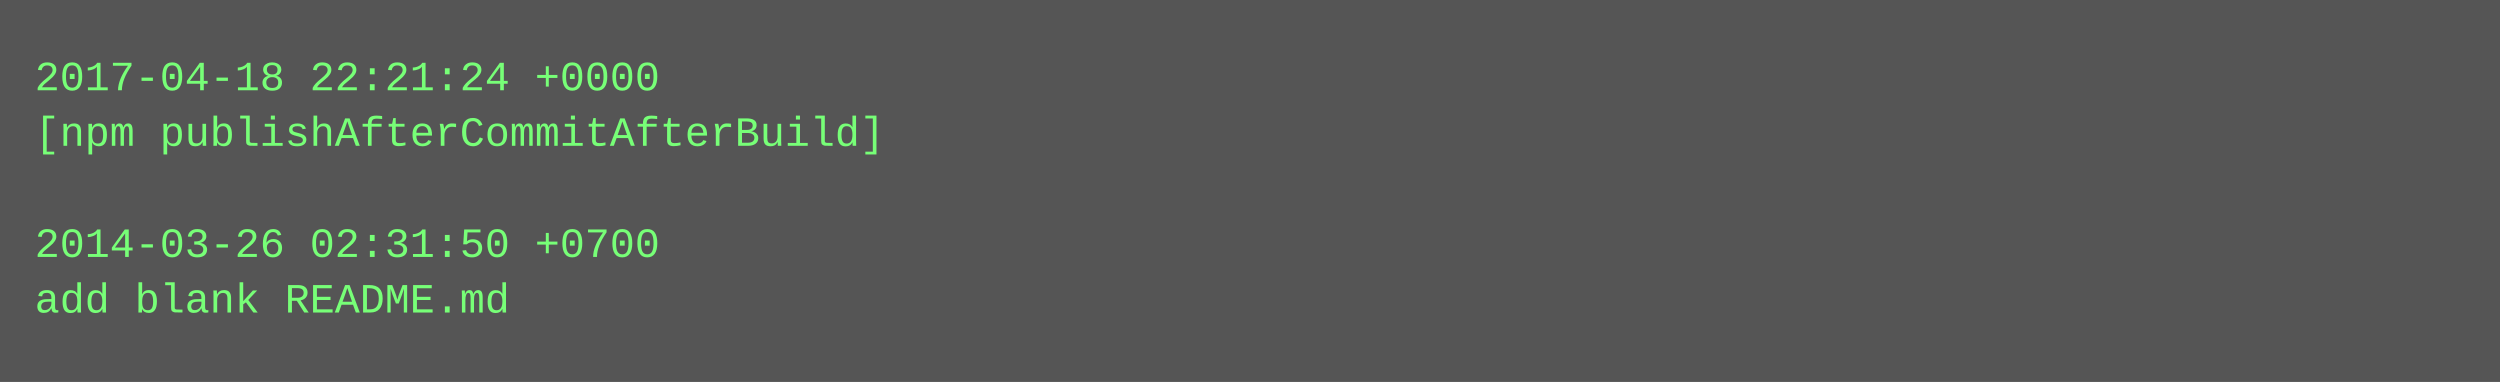
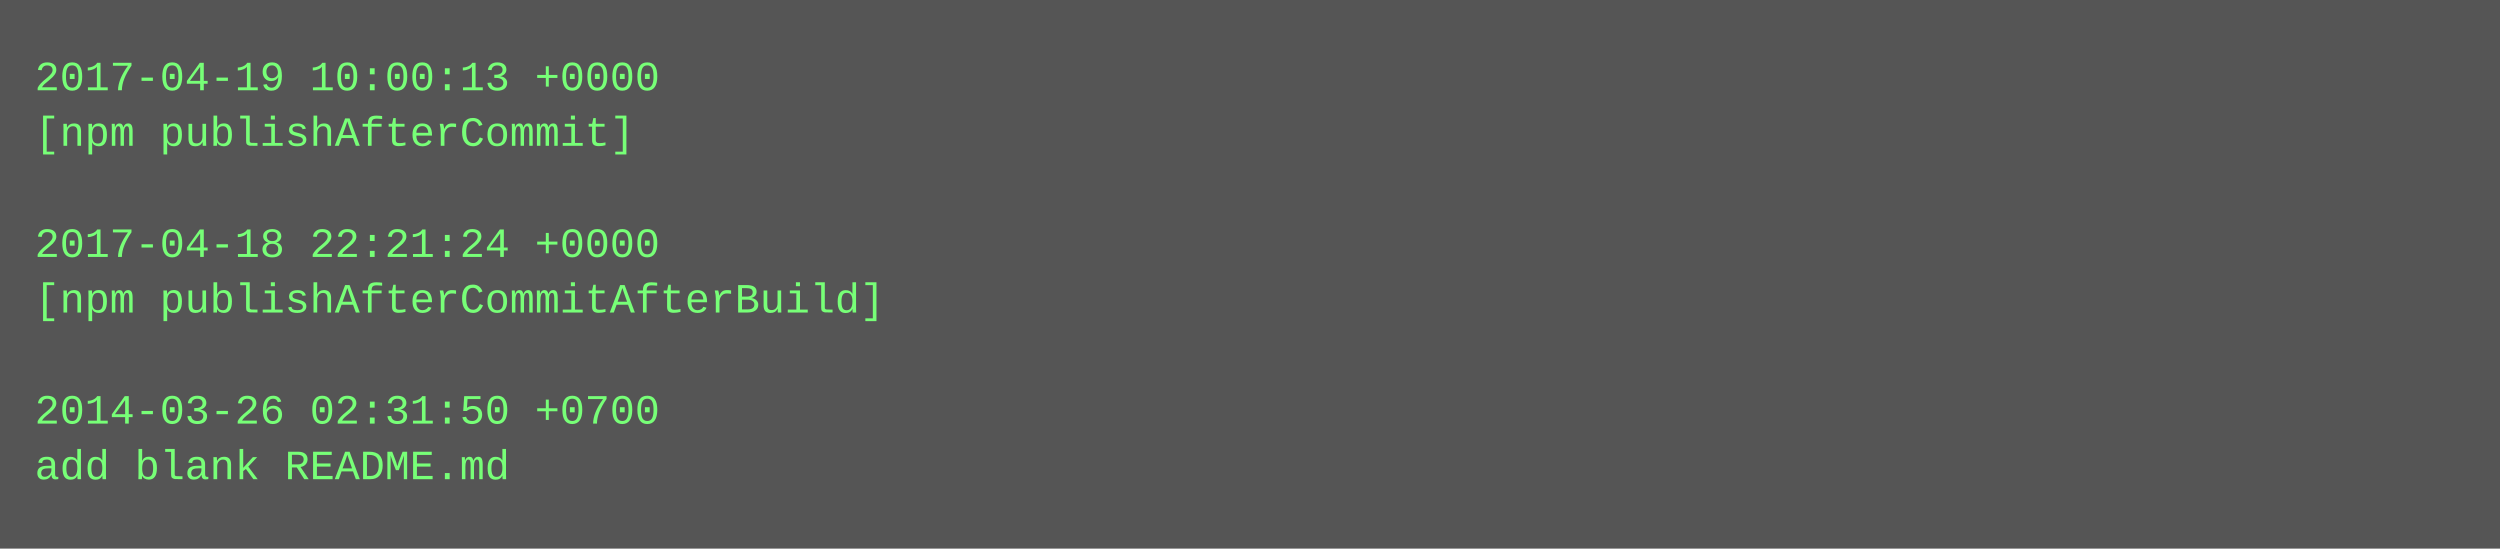
- <svg xmlns="http://www.w3.org/2000/svg" height="110" width="720">
-   <rect height="110" fill="#555" width="720" />
+ <svg xmlns="http://www.w3.org/2000/svg" height="158" width="720">
+   <rect height="158" fill="#555" width="720" />
  <text fill="#7f7" font-family="Courier New" font-size="12" xml:space="preserve">
-     <tspan x="10" y="26">2017-04-18 22:21:24 +0000</tspan>
-     <tspan x="10" y="42">[npm publishAfterCommitAfterBuild]</tspan>
+     <tspan x="10" y="26">2017-04-19 10:00:13 +0000</tspan>
+     <tspan x="10" y="42">[npm publishAfterCommit]</tspan>
    <tspan x="10" y="58" />
-     <tspan x="10" y="74">2014-03-26 02:31:50 +0700</tspan>
-     <tspan x="10" y="90">add blank README.md</tspan>
+     <tspan x="10" y="74">2017-04-18 22:21:24 +0000</tspan>
+     <tspan x="10" y="90">[npm publishAfterCommitAfterBuild]</tspan>
+     <tspan x="10" y="106" />
+     <tspan x="10" y="122">2014-03-26 02:31:50 +0700</tspan>
+     <tspan x="10" y="138">add blank README.md</tspan>
  </text>
</svg>
